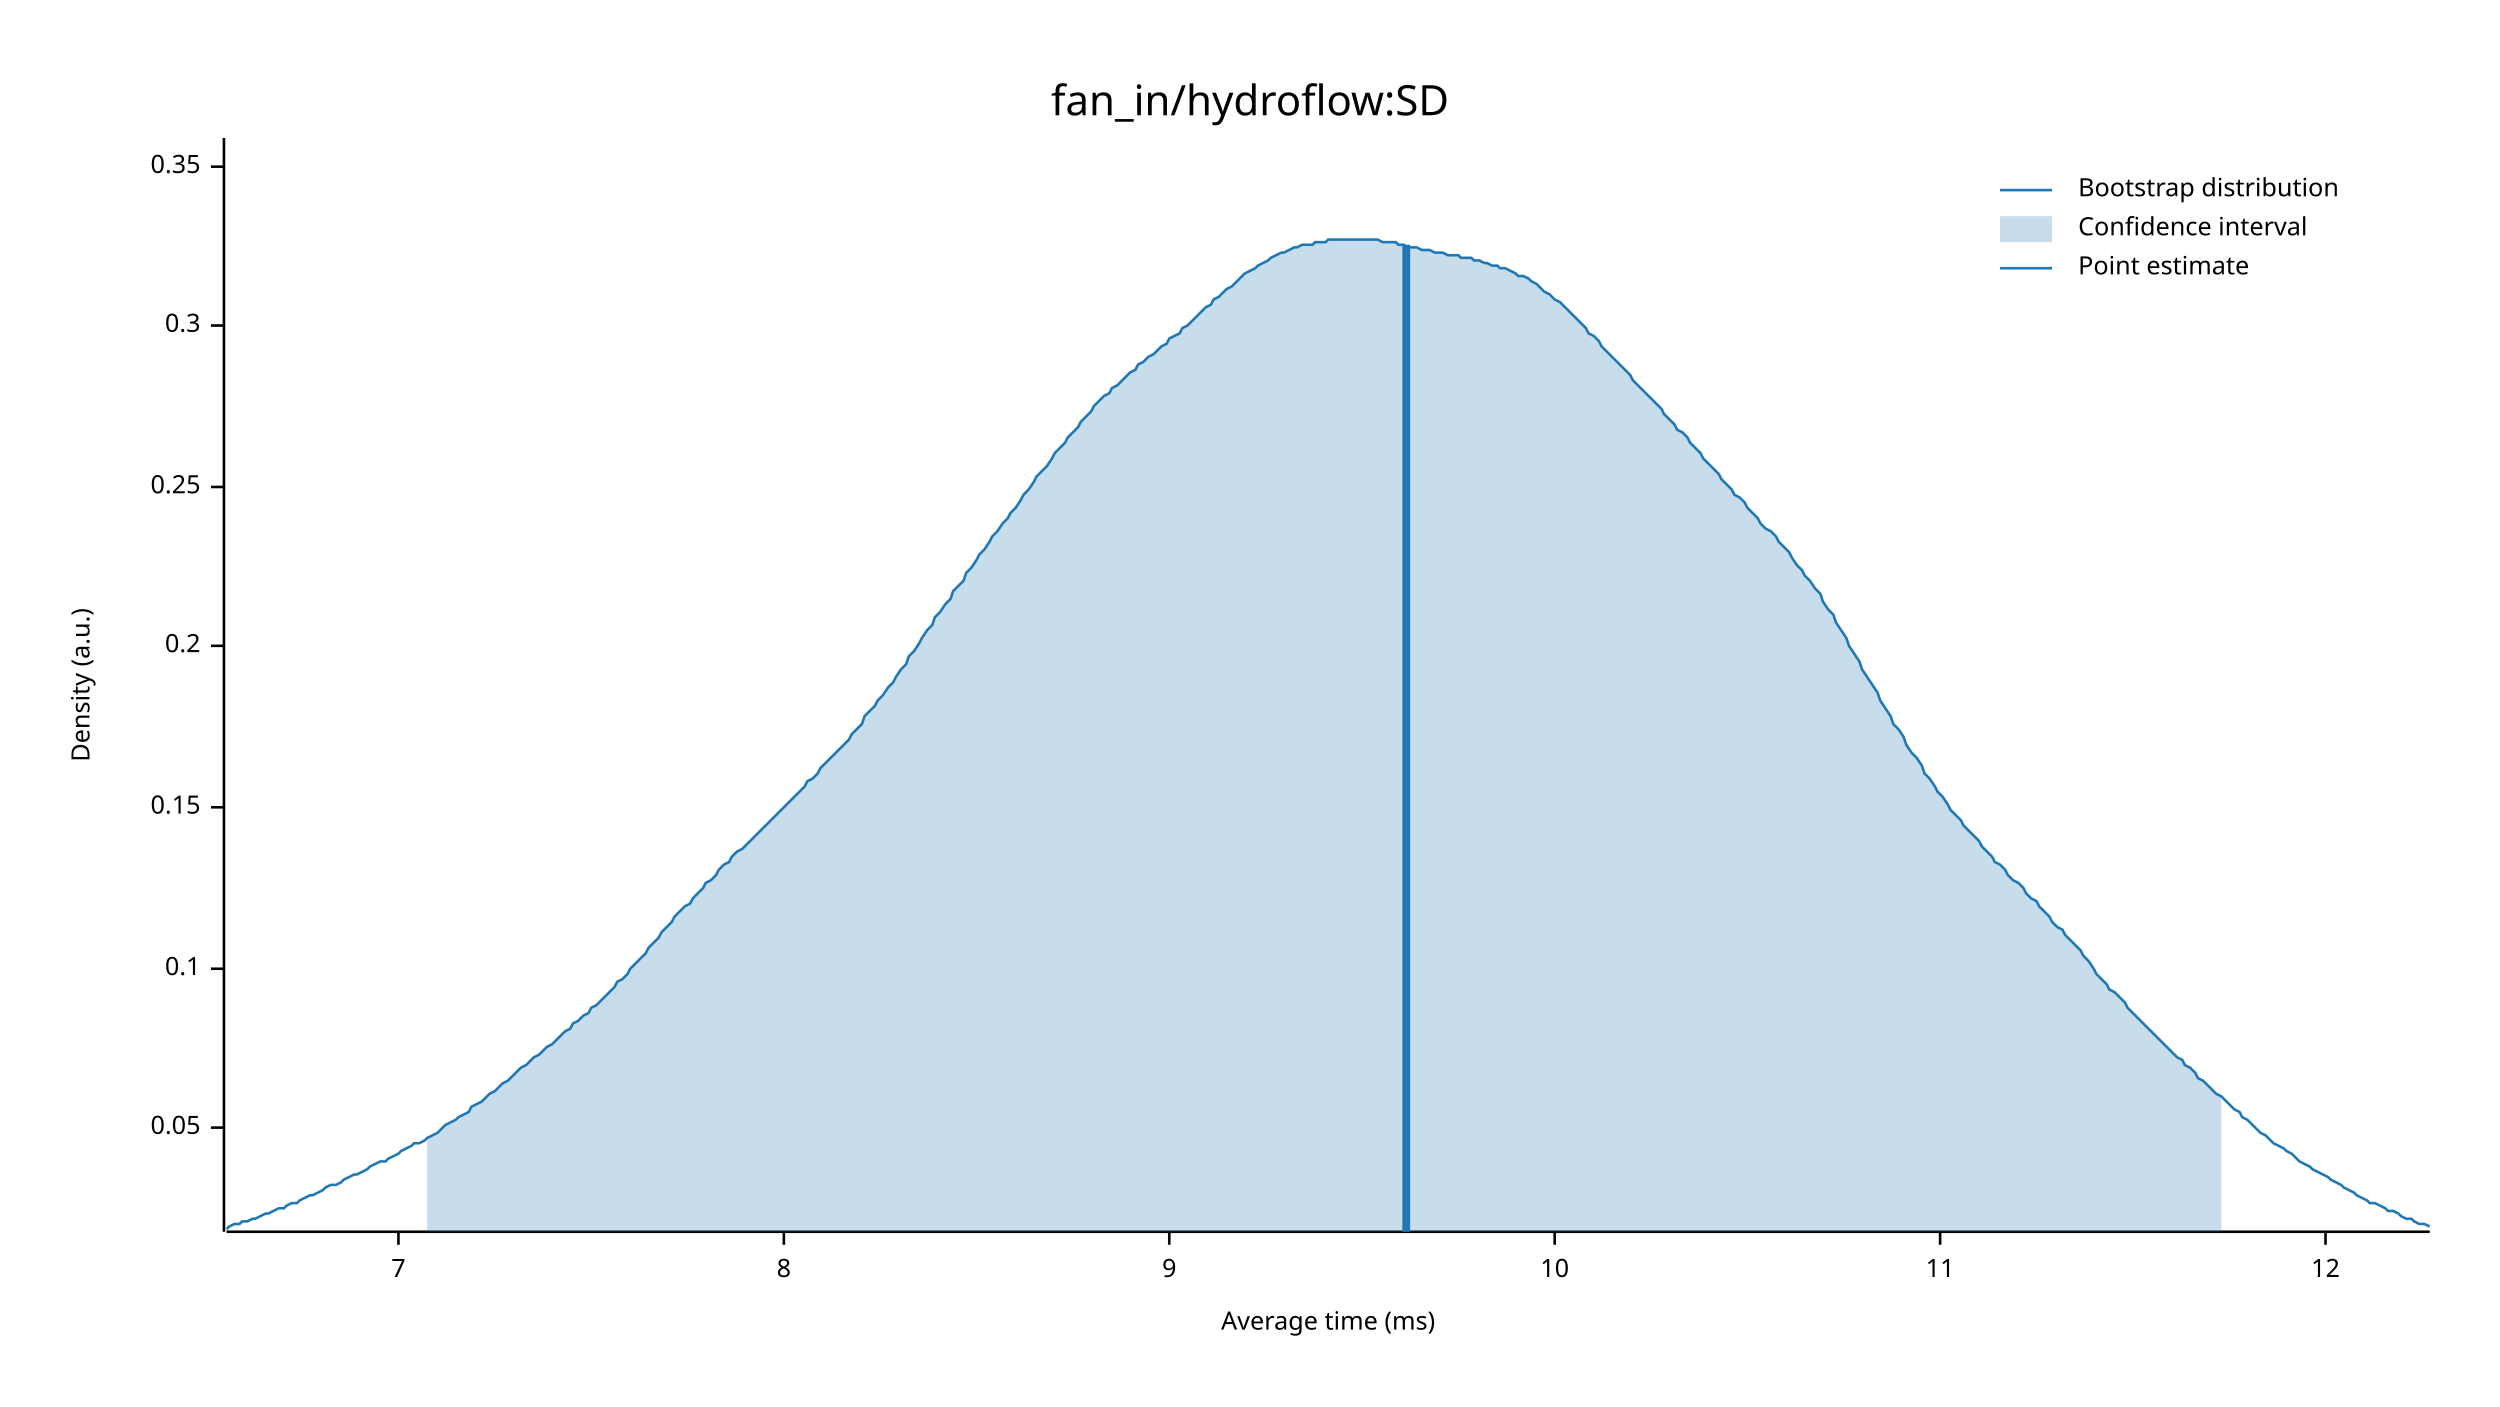
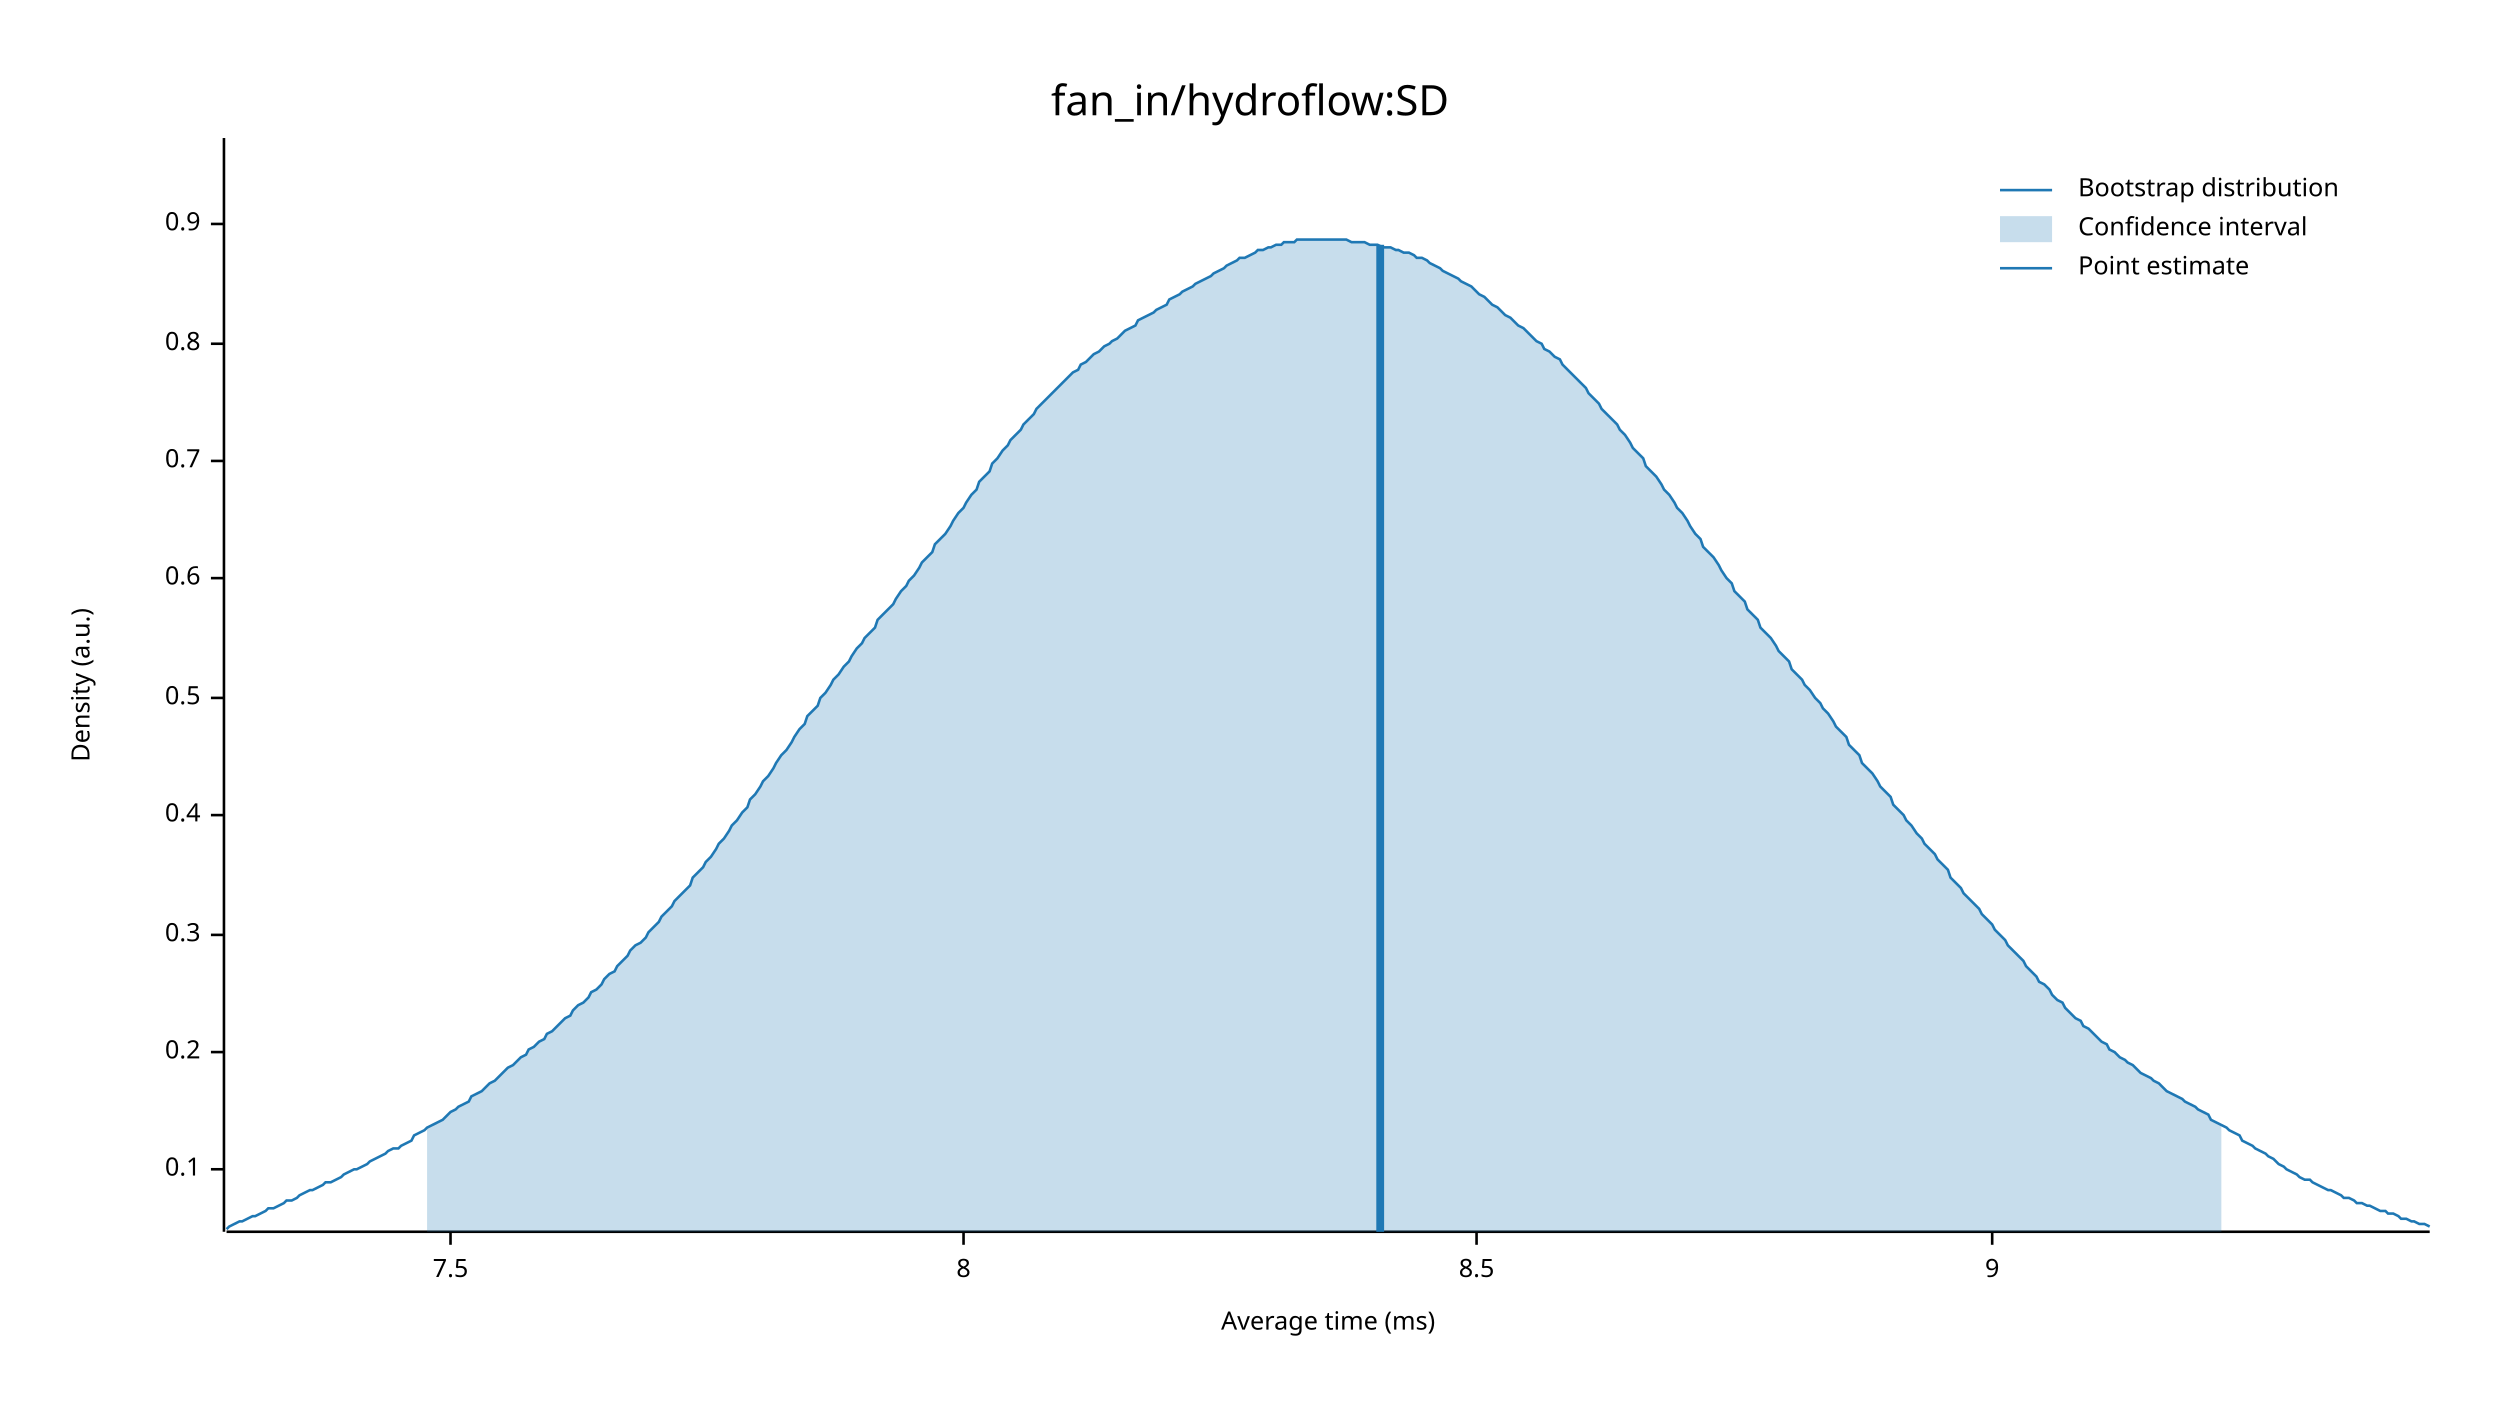
<svg xmlns="http://www.w3.org/2000/svg" width="960" height="540" viewBox="0 0 960 540">
  <text x="480" y="32" dy="0.76em" text-anchor="middle" font-family="sans-serif" font-size="16.129" opacity="1" fill="#000000">
fan_in/hydroflow:SD
</text>
  <text x="27" y="263" dy="0.76em" text-anchor="middle" font-family="sans-serif" font-size="9.677" opacity="1" fill="#000000" transform="rotate(270, 27, 263)">
Density (a.u.)
</text>
  <text x="510" y="513" dy="-0.5ex" text-anchor="middle" font-family="sans-serif" font-size="9.677" opacity="1" fill="#000000">
Average time (ms)
</text>
  <polyline fill="none" opacity="1" stroke="#000000" stroke-width="1" points="86,53 86,473 " />
-   <text x="77" y="433" dy="0.5ex" text-anchor="end" font-family="sans-serif" font-size="9.677" opacity="1" fill="#000000">
- 0.05
- </text>
-   <polyline fill="none" opacity="1" stroke="#000000" stroke-width="1" points="81,433 86,433 " />
-   <text x="77" y="372" dy="0.5ex" text-anchor="end" font-family="sans-serif" font-size="9.677" opacity="1" fill="#000000">
+   <text x="77" y="449" dy="0.5ex" text-anchor="end" font-family="sans-serif" font-size="9.677" opacity="1" fill="#000000">
0.1
</text>
-   <polyline fill="none" opacity="1" stroke="#000000" stroke-width="1" points="81,372 86,372 " />
-   <text x="77" y="310" dy="0.5ex" text-anchor="end" font-family="sans-serif" font-size="9.677" opacity="1" fill="#000000">
- 0.15
- </text>
-   <polyline fill="none" opacity="1" stroke="#000000" stroke-width="1" points="81,310 86,310 " />
-   <text x="77" y="248" dy="0.5ex" text-anchor="end" font-family="sans-serif" font-size="9.677" opacity="1" fill="#000000">
+   <polyline fill="none" opacity="1" stroke="#000000" stroke-width="1" points="81,449 86,449 " />
+   <text x="77" y="404" dy="0.5ex" text-anchor="end" font-family="sans-serif" font-size="9.677" opacity="1" fill="#000000">
0.2
</text>
-   <polyline fill="none" opacity="1" stroke="#000000" stroke-width="1" points="81,248 86,248 " />
-   <text x="77" y="187" dy="0.5ex" text-anchor="end" font-family="sans-serif" font-size="9.677" opacity="1" fill="#000000">
- 0.25
- </text>
-   <polyline fill="none" opacity="1" stroke="#000000" stroke-width="1" points="81,187 86,187 " />
-   <text x="77" y="125" dy="0.5ex" text-anchor="end" font-family="sans-serif" font-size="9.677" opacity="1" fill="#000000">
+   <polyline fill="none" opacity="1" stroke="#000000" stroke-width="1" points="81,404 86,404 " />
+   <text x="77" y="359" dy="0.5ex" text-anchor="end" font-family="sans-serif" font-size="9.677" opacity="1" fill="#000000">
0.3
</text>
-   <polyline fill="none" opacity="1" stroke="#000000" stroke-width="1" points="81,125 86,125 " />
-   <text x="77" y="64" dy="0.5ex" text-anchor="end" font-family="sans-serif" font-size="9.677" opacity="1" fill="#000000">
- 0.35
+   <polyline fill="none" opacity="1" stroke="#000000" stroke-width="1" points="81,359 86,359 " />
+   <text x="77" y="313" dy="0.5ex" text-anchor="end" font-family="sans-serif" font-size="9.677" opacity="1" fill="#000000">
+ 0.4
</text>
-   <polyline fill="none" opacity="1" stroke="#000000" stroke-width="1" points="81,64 86,64 " />
+   <polyline fill="none" opacity="1" stroke="#000000" stroke-width="1" points="81,313 86,313 " />
+   <text x="77" y="268" dy="0.5ex" text-anchor="end" font-family="sans-serif" font-size="9.677" opacity="1" fill="#000000">
+ 0.5
+ </text>
+   <polyline fill="none" opacity="1" stroke="#000000" stroke-width="1" points="81,268 86,268 " />
+   <text x="77" y="222" dy="0.5ex" text-anchor="end" font-family="sans-serif" font-size="9.677" opacity="1" fill="#000000">
+ 0.6
+ </text>
+   <polyline fill="none" opacity="1" stroke="#000000" stroke-width="1" points="81,222 86,222 " />
+   <text x="77" y="177" dy="0.5ex" text-anchor="end" font-family="sans-serif" font-size="9.677" opacity="1" fill="#000000">
+ 0.7
+ </text>
+   <polyline fill="none" opacity="1" stroke="#000000" stroke-width="1" points="81,177 86,177 " />
+   <text x="77" y="132" dy="0.5ex" text-anchor="end" font-family="sans-serif" font-size="9.677" opacity="1" fill="#000000">
+ 0.8
+ </text>
+   <polyline fill="none" opacity="1" stroke="#000000" stroke-width="1" points="81,132 86,132 " />
+   <text x="77" y="86" dy="0.5ex" text-anchor="end" font-family="sans-serif" font-size="9.677" opacity="1" fill="#000000">
+ 0.9
+ </text>
+   <polyline fill="none" opacity="1" stroke="#000000" stroke-width="1" points="81,86 86,86 " />
  <polyline fill="none" opacity="1" stroke="#000000" stroke-width="1" points="87,473 933,473 " />
-   <text x="153" y="483" dy="0.76em" text-anchor="middle" font-family="sans-serif" font-size="9.677" opacity="1" fill="#000000">
- 7
+   <text x="173" y="483" dy="0.76em" text-anchor="middle" font-family="sans-serif" font-size="9.677" opacity="1" fill="#000000">
+ 7.5
</text>
-   <polyline fill="none" opacity="1" stroke="#000000" stroke-width="1" points="153,473 153,478 " />
-   <text x="301" y="483" dy="0.76em" text-anchor="middle" font-family="sans-serif" font-size="9.677" opacity="1" fill="#000000">
+   <polyline fill="none" opacity="1" stroke="#000000" stroke-width="1" points="173,473 173,478 " />
+   <text x="370" y="483" dy="0.76em" text-anchor="middle" font-family="sans-serif" font-size="9.677" opacity="1" fill="#000000">
8
</text>
-   <polyline fill="none" opacity="1" stroke="#000000" stroke-width="1" points="301,473 301,478 " />
-   <text x="449" y="483" dy="0.76em" text-anchor="middle" font-family="sans-serif" font-size="9.677" opacity="1" fill="#000000">
+   <polyline fill="none" opacity="1" stroke="#000000" stroke-width="1" points="370,473 370,478 " />
+   <text x="567" y="483" dy="0.76em" text-anchor="middle" font-family="sans-serif" font-size="9.677" opacity="1" fill="#000000">
+ 8.5
+ </text>
+   <polyline fill="none" opacity="1" stroke="#000000" stroke-width="1" points="567,473 567,478 " />
+   <text x="765" y="483" dy="0.76em" text-anchor="middle" font-family="sans-serif" font-size="9.677" opacity="1" fill="#000000">
9
</text>
-   <polyline fill="none" opacity="1" stroke="#000000" stroke-width="1" points="449,473 449,478 " />
-   <text x="597" y="483" dy="0.76em" text-anchor="middle" font-family="sans-serif" font-size="9.677" opacity="1" fill="#000000">
- 10
- </text>
-   <polyline fill="none" opacity="1" stroke="#000000" stroke-width="1" points="597,473 597,478 " />
-   <text x="745" y="483" dy="0.76em" text-anchor="middle" font-family="sans-serif" font-size="9.677" opacity="1" fill="#000000">
- 11
- </text>
-   <polyline fill="none" opacity="1" stroke="#000000" stroke-width="1" points="745,473 745,478 " />
-   <text x="893" y="483" dy="0.76em" text-anchor="middle" font-family="sans-serif" font-size="9.677" opacity="1" fill="#000000">
- 12
- </text>
-   <polyline fill="none" opacity="1" stroke="#000000" stroke-width="1" points="893,473 893,478 " />
-   <polyline fill="none" opacity="1" stroke="#1F78B4" stroke-width="1" points="87,472 88,471 90,470 92,470 93,469 95,469 97,468 98,468 100,467 102,466 103,466 105,465 107,464 109,464 110,463 112,462 114,462 115,461 117,460 119,459 120,459 122,458 124,457 125,456 127,455 129,455 131,454 132,453 134,452 136,451 137,451 139,450 141,449 142,448 144,447 146,446 148,446 149,445 151,444 153,443 154,442 156,441 158,440 159,439 161,439 163,438 164,437 166,436 168,435 170,433 171,432 173,431 175,430 176,429 178,428 180,427 181,425 183,424 185,423 187,421 188,420 190,419 192,417 193,416 195,415 197,413 198,412 200,410 202,409 203,408 205,406 207,405 209,403 210,402 212,401 214,399 215,398 217,396 219,395 220,393 222,392 224,390 226,389 227,387 229,386 231,384 232,383 234,381 236,379 237,377 239,376 241,374 242,372 244,370 246,368 248,366 249,364 251,362 253,360 254,358 256,356 258,354 259,352 261,350 263,348 265,347 266,345 268,343 270,341 271,339 273,338 275,336 276,334 278,332 280,331 281,329 283,327 285,326 287,324 288,323 290,321 292,319 293,318 295,316 297,314 298,313 300,311 302,309 304,307 305,306 307,304 309,302 310,300 312,299 314,297 315,295 317,293 319,291 320,290 322,288 324,286 326,284 327,282 329,280 331,278 332,275 334,273 336,271 337,269 339,267 341,264 343,262 344,260 346,257 348,255 349,252 351,250 353,247 354,245 356,242 358,240 359,237 361,235 363,232 365,230 366,227 368,225 370,223 371,220 373,218 375,215 376,213 378,211 380,208 381,206 383,204 385,201 387,199 388,197 390,195 392,192 393,190 395,188 397,185 398,183 400,181 402,179 404,176 405,174 407,172 409,170 410,168 412,166 414,164 415,162 417,160 419,158 420,156 422,154 424,152 426,151 427,149 429,148 431,146 432,145 434,143 436,142 437,140 439,139 441,137 443,136 444,135 446,133 448,132 449,130 451,129 453,128 454,126 456,125 458,123 459,122 461,120 463,118 465,117 466,115 468,114 470,112 471,111 473,110 475,108 476,107 478,105 480,104 482,103 483,102 485,101 487,100 488,99 490,98 492,97 493,97 495,96 497,95 498,95 500,94 502,94 504,94 505,93 507,93 509,93 510,92 512,92 514,92 515,92 517,92 519,92 521,92 522,92 524,92 526,92 527,92 529,92 531,93 532,93 534,93 536,93 537,94 539,94 541,95 543,95 544,95 546,96 548,96 549,96 551,97 553,97 554,97 556,98 558,98 560,98 561,99 563,99 565,99 566,100 568,100 570,101 571,101 573,102 575,102 576,103 578,103 580,104 582,105 583,106 585,106 587,107 588,108 590,109 592,111 593,112 595,113 597,115 599,116 600,117 602,119 604,121 605,122 607,124 609,126 610,128 612,129 614,131 615,133 617,135 619,137 621,139 622,140 624,142 626,144 627,146 629,148 631,150 632,151 634,153 636,155 638,157 639,159 641,161 643,163 644,165 646,166 648,168 649,170 651,172 653,174 654,176 656,178 658,180 660,182 661,184 663,186 665,188 666,190 668,191 670,193 671,195 673,197 675,199 676,201 678,203 680,204 682,206 683,208 685,210 687,212 688,214 690,217 692,219 693,221 695,223 697,226 699,228 700,231 702,234 704,236 705,239 707,242 709,245 710,248 712,251 714,254 715,257 717,260 719,263 721,266 722,269 724,272 726,275 727,278 729,280 731,283 732,286 734,289 736,291 738,294 739,297 741,299 743,302 744,304 746,306 748,309 749,311 751,313 753,315 754,317 756,319 758,321 760,323 761,325 763,327 765,329 766,331 768,332 770,334 771,336 773,338 775,339 777,341 778,343 780,345 782,346 783,348 785,350 787,352 788,354 790,356 792,357 793,359 795,361 797,363 799,365 800,367 802,369 804,372 805,374 807,376 809,378 810,380 812,381 814,383 816,385 817,387 819,389 821,391 822,392 824,394 826,396 827,397 829,399 831,401 832,402 834,404 836,406 838,407 839,409 841,410 843,412 844,414 846,415 848,417 849,418 851,420 853,421 855,423 856,424 858,426 860,427 861,429 863,430 865,432 866,433 868,435 870,436 871,437 873,439 875,440 877,441 878,442 880,443 882,445 883,446 885,447 887,448 888,449 890,450 892,451 894,452 895,453 897,454 899,455 900,456 902,457 904,458 905,459 907,460 909,461 910,462 912,462 914,463 916,464 917,465 919,465 921,466 922,467 924,468 926,468 927,469 929,470 931,470 933,471 " />
-   <polygon opacity="0.25" fill="#1F78B4" points="164,437 166,436 168,435 170,433 171,432 173,431 175,430 176,429 178,428 180,427 181,425 183,424 185,423 187,421 188,420 190,419 192,417 193,416 195,415 197,413 198,412 200,410 202,409 203,408 205,406 207,405 209,403 210,402 212,401 214,399 215,398 217,396 219,395 220,393 222,392 224,390 226,389 227,387 229,386 231,384 232,383 234,381 236,379 237,377 239,376 241,374 242,372 244,370 246,368 248,366 249,364 251,362 253,360 254,358 256,356 258,354 259,352 261,350 263,348 265,347 266,345 268,343 270,341 271,339 273,338 275,336 276,334 278,332 280,331 281,329 283,327 285,326 287,324 288,323 290,321 292,319 293,318 295,316 297,314 298,313 300,311 302,309 304,307 305,306 307,304 309,302 310,300 312,299 314,297 315,295 317,293 319,291 320,290 322,288 324,286 326,284 327,282 329,280 331,278 332,275 334,273 336,271 337,269 339,267 341,264 343,262 344,260 346,257 348,255 349,252 351,250 353,247 354,245 356,242 358,240 359,237 361,235 363,232 365,230 366,227 368,225 370,223 371,220 373,218 375,215 376,213 378,211 380,208 381,206 383,204 385,201 387,199 388,197 390,195 392,192 393,190 395,188 397,185 398,183 400,181 402,179 404,176 405,174 407,172 409,170 410,168 412,166 414,164 415,162 417,160 419,158 420,156 422,154 424,152 426,151 427,149 429,148 431,146 432,145 434,143 436,142 437,140 439,139 441,137 443,136 444,135 446,133 448,132 449,130 451,129 453,128 454,126 456,125 458,123 459,122 461,120 463,118 465,117 466,115 468,114 470,112 471,111 473,110 475,108 476,107 478,105 480,104 482,103 483,102 485,101 487,100 488,99 490,98 492,97 493,97 495,96 497,95 498,95 500,94 502,94 504,94 505,93 507,93 509,93 510,92 512,92 514,92 515,92 517,92 519,92 521,92 522,92 524,92 526,92 527,92 529,92 531,93 532,93 534,93 536,93 537,94 539,94 541,95 543,95 544,95 546,96 548,96 549,96 551,97 553,97 554,97 556,98 558,98 560,98 561,99 563,99 565,99 566,100 568,100 570,101 571,101 573,102 575,102 576,103 578,103 580,104 582,105 583,106 585,106 587,107 588,108 590,109 592,111 593,112 595,113 597,115 599,116 600,117 602,119 604,121 605,122 607,124 609,126 610,128 612,129 614,131 615,133 617,135 619,137 621,139 622,140 624,142 626,144 627,146 629,148 631,150 632,151 634,153 636,155 638,157 639,159 641,161 643,163 644,165 646,166 648,168 649,170 651,172 653,174 654,176 656,178 658,180 660,182 661,184 663,186 665,188 666,190 668,191 670,193 671,195 673,197 675,199 676,201 678,203 680,204 682,206 683,208 685,210 687,212 688,214 690,217 692,219 693,221 695,223 697,226 699,228 700,231 702,234 704,236 705,239 707,242 709,245 710,248 712,251 714,254 715,257 717,260 719,263 721,266 722,269 724,272 726,275 727,278 729,280 731,283 732,286 734,289 736,291 738,294 739,297 741,299 743,302 744,304 746,306 748,309 749,311 751,313 753,315 754,317 756,319 758,321 760,323 761,325 763,327 765,329 766,331 768,332 770,334 771,336 773,338 775,339 777,341 778,343 780,345 782,346 783,348 785,350 787,352 788,354 790,356 792,357 793,359 795,361 797,363 799,365 800,367 802,369 804,372 805,374 807,376 809,378 810,380 812,381 814,383 816,385 817,387 819,389 821,391 822,392 824,394 826,396 827,397 829,399 831,401 832,402 834,404 836,406 838,407 839,409 841,410 843,412 844,414 846,415 848,417 849,418 851,420 853,421 853,473 164,473 " />
-   <polyline fill="none" opacity="1" stroke="#1F78B4" stroke-width="3" points="540,473 540,94 " />
+   <polyline fill="none" opacity="1" stroke="#000000" stroke-width="1" points="765,473 765,478 " />
+   <polyline fill="none" opacity="1" stroke="#1F78B4" stroke-width="1" points="87,472 88,471 90,470 92,469 93,469 95,468 97,467 98,467 100,466 102,465 103,464 105,464 107,463 109,462 110,461 112,461 114,460 115,459 117,458 119,457 120,457 122,456 124,455 125,454 127,454 129,453 131,452 132,451 134,450 136,449 137,449 139,448 141,447 142,446 144,445 146,444 148,443 149,442 151,441 153,441 154,440 156,439 158,438 159,436 161,435 163,434 164,433 166,432 168,431 170,430 171,429 173,427 175,426 176,425 178,424 180,423 181,421 183,420 185,419 187,417 188,416 190,415 192,413 193,412 195,410 197,409 198,408 200,406 202,405 203,403 205,402 207,400 209,399 210,397 212,396 214,394 215,393 217,391 219,390 220,388 222,386 224,385 226,383 227,381 229,380 231,378 232,376 234,374 236,373 237,371 239,369 241,367 242,365 244,363 246,362 248,360 249,358 251,356 253,354 254,352 256,350 258,348 259,346 261,344 263,342 265,340 266,337 268,335 270,333 271,331 273,329 275,326 276,324 278,322 280,319 281,317 283,315 285,312 287,310 288,307 290,305 292,302 293,300 295,298 297,295 298,293 300,290 302,288 304,285 305,283 307,280 309,278 310,275 312,273 314,271 315,268 317,266 319,263 320,261 322,259 324,256 326,254 327,252 329,249 331,247 332,245 334,243 336,241 337,238 339,236 341,234 343,232 344,230 346,227 348,225 349,223 351,221 353,218 354,216 356,214 358,212 359,209 361,207 363,205 365,202 366,200 368,197 370,195 371,193 373,190 375,188 376,185 378,183 380,181 381,178 383,176 385,173 387,171 388,169 390,167 392,165 393,163 395,161 397,159 398,157 400,155 402,153 404,151 405,150 407,148 409,146 410,145 412,143 414,142 415,140 417,139 419,137 420,136 422,135 424,133 426,132 427,131 429,130 431,128 432,127 434,126 436,125 437,123 439,122 441,121 443,120 444,119 446,118 448,117 449,115 451,114 453,113 454,112 456,111 458,110 459,109 461,108 463,107 465,106 466,105 468,104 470,103 471,102 473,101 475,100 476,99 478,99 480,98 482,97 483,96 485,96 487,95 488,95 490,94 492,94 493,93 495,93 497,93 498,92 500,92 502,92 504,92 505,92 507,92 509,92 510,92 512,92 514,92 515,92 517,92 519,93 521,93 522,93 524,93 526,94 527,94 529,94 531,95 532,95 534,95 536,96 537,96 539,97 541,97 543,98 544,99 546,99 548,100 549,101 551,102 553,103 554,104 556,105 558,106 560,107 561,108 563,109 565,110 566,111 568,113 570,114 571,115 573,117 575,118 576,119 578,121 580,122 582,124 583,125 585,126 587,128 588,129 590,131 592,132 593,134 595,135 597,137 599,138 600,140 602,142 604,144 605,145 607,147 609,149 610,151 612,153 614,155 615,157 617,159 619,161 621,163 622,165 624,167 626,170 627,172 629,174 631,176 632,179 634,181 636,183 638,186 639,188 641,190 643,193 644,195 646,197 648,200 649,202 651,205 653,207 654,210 656,212 658,214 660,217 661,219 663,222 665,224 666,227 668,229 670,231 671,234 673,236 675,238 676,241 678,243 680,245 682,248 683,250 685,252 687,254 688,257 690,259 692,261 693,263 695,265 697,268 699,270 700,272 702,274 704,277 705,279 707,281 709,283 710,286 712,288 714,290 715,293 717,295 719,297 721,300 722,302 724,304 726,306 727,309 729,311 731,313 732,315 734,317 736,320 738,322 739,324 741,326 743,328 744,330 746,332 748,334 749,337 751,339 753,341 754,343 756,345 758,347 760,349 761,351 763,353 765,355 766,357 768,359 770,361 771,363 773,365 775,367 777,369 778,371 780,373 782,375 783,377 785,378 787,380 788,382 790,384 792,385 793,387 795,389 797,391 799,392 800,394 802,395 804,397 805,398 807,400 809,401 810,403 812,404 814,406 816,407 817,408 819,409 821,411 822,412 824,413 826,414 827,415 829,416 831,418 832,419 834,420 836,421 838,422 839,423 841,424 843,425 844,426 846,427 848,428 849,430 851,431 853,432 855,433 856,434 858,435 860,436 861,438 863,439 865,440 866,441 868,442 870,443 871,444 873,445 875,447 877,448 878,449 880,450 882,451 883,452 885,453 887,453 888,454 890,455 892,456 894,457 895,457 897,458 899,459 900,460 902,460 904,461 905,462 907,462 909,463 910,463 912,464 914,465 916,465 917,466 919,466 921,467 922,468 924,468 926,469 927,469 929,470 931,470 933,471 " />
+   <polygon opacity="0.25" fill="#1F78B4" points="164,433 166,432 168,431 170,430 171,429 173,427 175,426 176,425 178,424 180,423 181,421 183,420 185,419 187,417 188,416 190,415 192,413 193,412 195,410 197,409 198,408 200,406 202,405 203,403 205,402 207,400 209,399 210,397 212,396 214,394 215,393 217,391 219,390 220,388 222,386 224,385 226,383 227,381 229,380 231,378 232,376 234,374 236,373 237,371 239,369 241,367 242,365 244,363 246,362 248,360 249,358 251,356 253,354 254,352 256,350 258,348 259,346 261,344 263,342 265,340 266,337 268,335 270,333 271,331 273,329 275,326 276,324 278,322 280,319 281,317 283,315 285,312 287,310 288,307 290,305 292,302 293,300 295,298 297,295 298,293 300,290 302,288 304,285 305,283 307,280 309,278 310,275 312,273 314,271 315,268 317,266 319,263 320,261 322,259 324,256 326,254 327,252 329,249 331,247 332,245 334,243 336,241 337,238 339,236 341,234 343,232 344,230 346,227 348,225 349,223 351,221 353,218 354,216 356,214 358,212 359,209 361,207 363,205 365,202 366,200 368,197 370,195 371,193 373,190 375,188 376,185 378,183 380,181 381,178 383,176 385,173 387,171 388,169 390,167 392,165 393,163 395,161 397,159 398,157 400,155 402,153 404,151 405,150 407,148 409,146 410,145 412,143 414,142 415,140 417,139 419,137 420,136 422,135 424,133 426,132 427,131 429,130 431,128 432,127 434,126 436,125 437,123 439,122 441,121 443,120 444,119 446,118 448,117 449,115 451,114 453,113 454,112 456,111 458,110 459,109 461,108 463,107 465,106 466,105 468,104 470,103 471,102 473,101 475,100 476,99 478,99 480,98 482,97 483,96 485,96 487,95 488,95 490,94 492,94 493,93 495,93 497,93 498,92 500,92 502,92 504,92 505,92 507,92 509,92 510,92 512,92 514,92 515,92 517,92 519,93 521,93 522,93 524,93 526,94 527,94 529,94 531,95 532,95 534,95 536,96 537,96 539,97 541,97 543,98 544,99 546,99 548,100 549,101 551,102 553,103 554,104 556,105 558,106 560,107 561,108 563,109 565,110 566,111 568,113 570,114 571,115 573,117 575,118 576,119 578,121 580,122 582,124 583,125 585,126 587,128 588,129 590,131 592,132 593,134 595,135 597,137 599,138 600,140 602,142 604,144 605,145 607,147 609,149 610,151 612,153 614,155 615,157 617,159 619,161 621,163 622,165 624,167 626,170 627,172 629,174 631,176 632,179 634,181 636,183 638,186 639,188 641,190 643,193 644,195 646,197 648,200 649,202 651,205 653,207 654,210 656,212 658,214 660,217 661,219 663,222 665,224 666,227 668,229 670,231 671,234 673,236 675,238 676,241 678,243 680,245 682,248 683,250 685,252 687,254 688,257 690,259 692,261 693,263 695,265 697,268 699,270 700,272 702,274 704,277 705,279 707,281 709,283 710,286 712,288 714,290 715,293 717,295 719,297 721,300 722,302 724,304 726,306 727,309 729,311 731,313 732,315 734,317 736,320 738,322 739,324 741,326 743,328 744,330 746,332 748,334 749,337 751,339 753,341 754,343 756,345 758,347 760,349 761,351 763,353 765,355 766,357 768,359 770,361 771,363 773,365 775,367 777,369 778,371 780,373 782,375 783,377 785,378 787,380 788,382 790,384 792,385 793,387 795,389 797,391 799,392 800,394 802,395 804,397 805,398 807,400 809,401 810,403 812,404 814,406 816,407 817,408 819,409 821,411 822,412 824,413 826,414 827,415 829,416 831,418 832,419 834,420 836,421 838,422 839,423 841,424 843,425 844,426 846,427 848,428 849,430 851,431 853,432 853,473 164,473 " />
+   <polyline fill="none" opacity="1" stroke="#1F78B4" stroke-width="3" points="530,473 530,94 " />
  <text x="798" y="68" dy="0.76em" text-anchor="start" font-family="sans-serif" font-size="9.677" opacity="1" fill="#000000">
Bootstrap distribution
</text>
  <text x="798" y="83" dy="0.76em" text-anchor="start" font-family="sans-serif" font-size="9.677" opacity="1" fill="#000000">
Confidence interval
</text>
  <text x="798" y="98" dy="0.76em" text-anchor="start" font-family="sans-serif" font-size="9.677" opacity="1" fill="#000000">
Point estimate
</text>
  <polyline fill="none" opacity="1" stroke="#1F78B4" stroke-width="1" points="768,73 788,73 " />
  <rect x="768" y="83" width="20" height="10" opacity="0.25" fill="#1F78B4" stroke="none" />
  <polyline fill="none" opacity="1" stroke="#1F78B4" stroke-width="1" points="768,103 788,103 " />
</svg>
